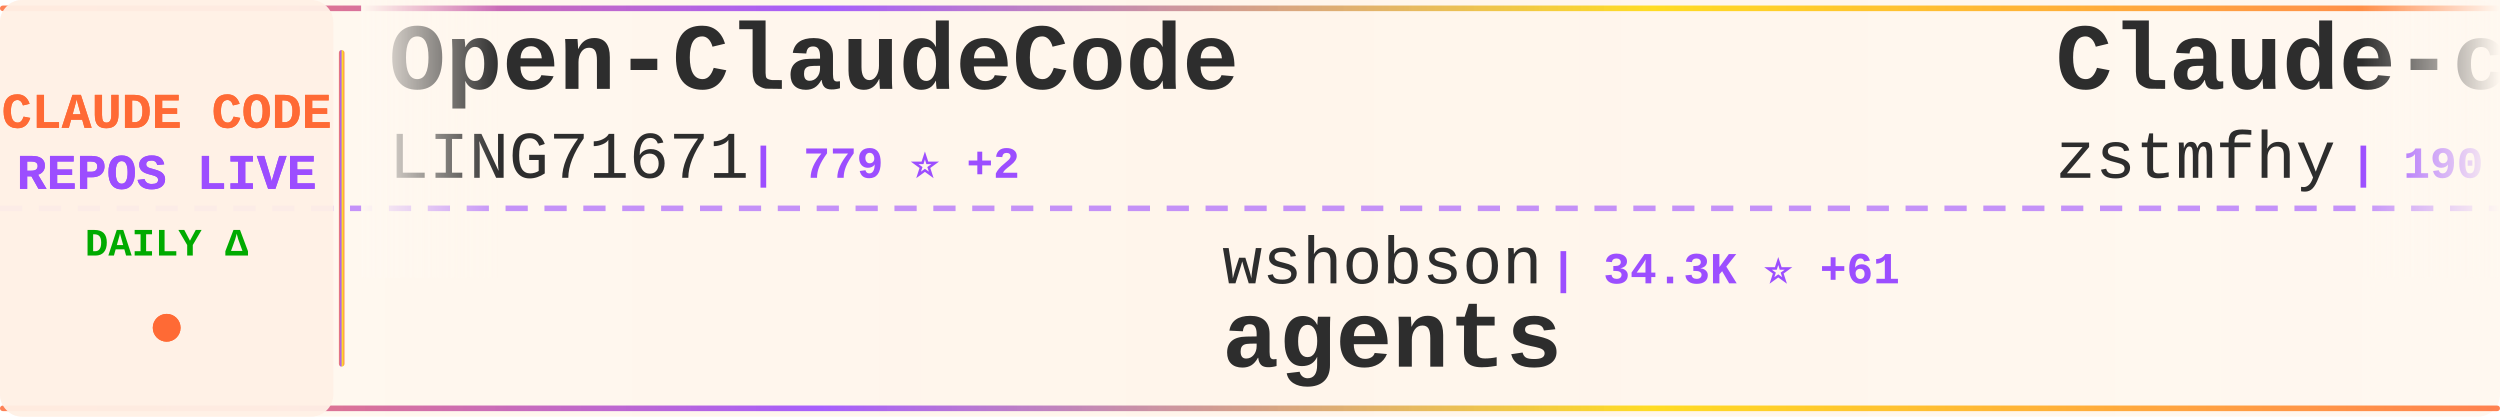
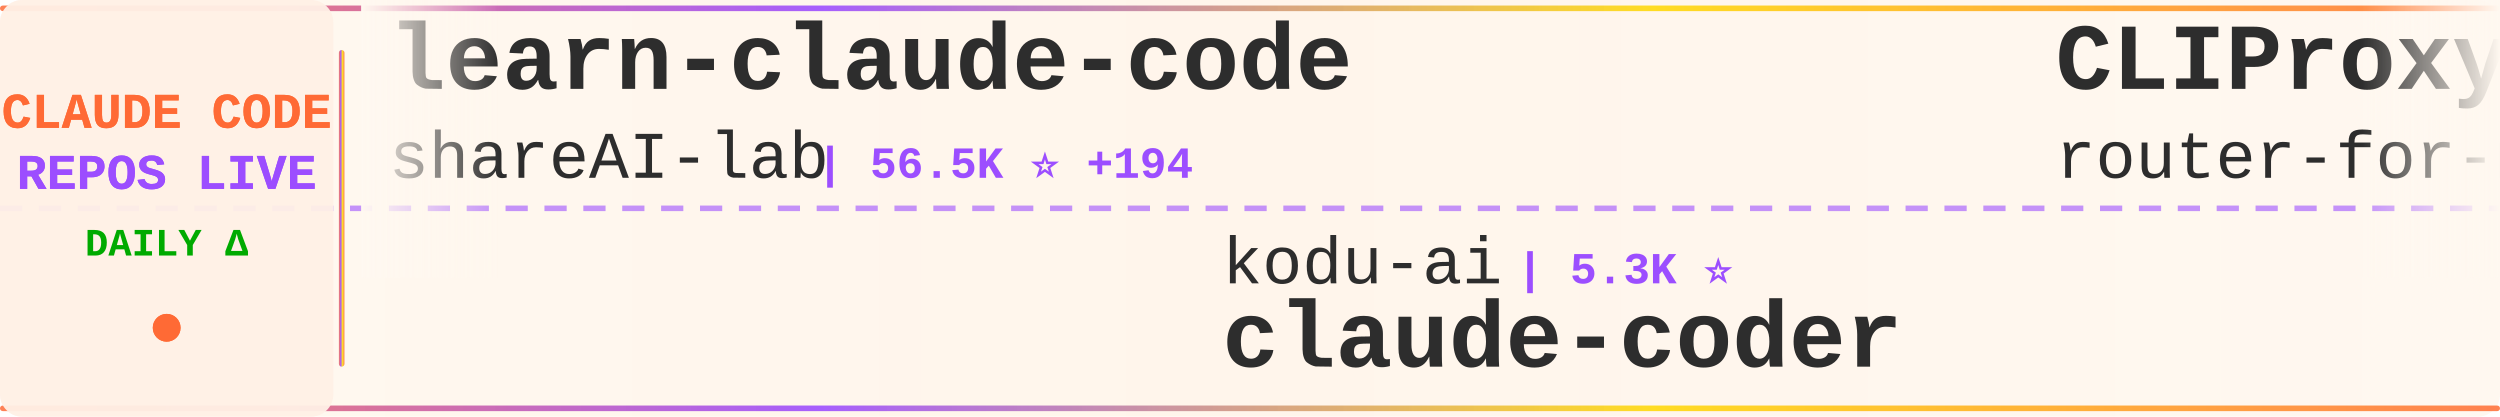
<svg xmlns="http://www.w3.org/2000/svg" width="900" height="150">
  <defs>
    <linearGradient id="tickerBg" x1="0%" y1="0%" x2="100%" y2="0%">
      <stop offset="0%" style="stop-color:#fff8f0;stop-opacity:0.98" />
      <stop offset="50%" style="stop-color:#fff5eb;stop-opacity:1" />
      <stop offset="100%" style="stop-color:#fff8f0;stop-opacity:0.98" />
    </linearGradient>
    <linearGradient id="borderGrad" x1="0%" y1="0%" x2="100%" y2="0%">
      <stop offset="0%" style="stop-color:#FF6B35;stop-opacity:0.85">
        <animate attributeName="stop-opacity" values="0.85;1;0.85" dur="2s" repeatCount="indefinite" />
      </stop>
      <stop offset="33%" style="stop-color:#9C4EFF;stop-opacity:0.9">
        <animate attributeName="stop-opacity" values="0.9;1;0.9" dur="2.2s" repeatCount="indefinite" />
      </stop>
      <stop offset="66%" style="stop-color:#FFD700;stop-opacity:0.85">
        <animate attributeName="stop-opacity" values="0.85;1;0.85" dur="1.8s" repeatCount="indefinite" />
      </stop>
      <stop offset="100%" style="stop-color:#FF6B35;stop-opacity:0.85">
        <animate attributeName="stop-opacity" values="0.85;1;0.85" dur="2s" repeatCount="indefinite" />
      </stop>
    </linearGradient>
    <filter id="textGlow">
      <feGaussianBlur stdDeviation="0.15" result="coloredBlur" />
      <feMerge>
        <feMergeNode in="coloredBlur" />
        <feMergeNode in="SourceGraphic" />
      </feMerge>
    </filter>
    <filter id="metricGlow">
      <feGaussianBlur stdDeviation="0.2" result="coloredBlur" />
      <feMerge>
        <feMergeNode in="coloredBlur" />
        <feMergeNode in="SourceGraphic" />
      </feMerge>
    </filter>
    <linearGradient id="leftFade" x1="0%" y1="0%" x2="100%" y2="0%">
      <stop offset="0%" style="stop-color:#fff8f0;stop-opacity:1" />
      <stop offset="100%" style="stop-color:#fff8f0;stop-opacity:0" />
    </linearGradient>
    <linearGradient id="rightFade" x1="0%" y1="0%" x2="100%" y2="0%">
      <stop offset="0%" style="stop-color:#fff8f0;stop-opacity:0" />
      <stop offset="100%" style="stop-color:#fff8f0;stop-opacity:1" />
    </linearGradient>
  </defs>
  <rect width="900" height="150" fill="url(#tickerBg)" rx="8" />
  <rect x="0" y="2" width="900" height="2" fill="url(#borderGrad)" rx="1" />
  <rect x="0" y="146" width="900" height="2" fill="url(#borderGrad)" rx="1" />
  <line x1="0" y1="75" x2="900" y2="75" stroke="#9C4EFF" stroke-width="2" stroke-dasharray="8 6" opacity="0.6" />
  <rect x="0" y="0" width="120" height="150" fill="#fff0e6" opacity="0.95" rx="8" />
  <text x="60" y="46" font-family="'Courier New', monospace" font-size="18" font-weight="bold" fill="#FF6B35" text-anchor="middle" filter="url(#textGlow)">
    CLAUDE CODE
  </text>
  <text x="60" y="68" font-family="'Courier New', monospace" font-size="18" font-weight="bold" fill="#9C4EFF" text-anchor="middle" filter="url(#textGlow)">
    REPOS LIVE
  </text>
  <text x="60" y="92" font-family="'Courier New', monospace" font-size="14" font-weight="bold" fill="#00aa00" text-anchor="middle">
    DAILY Δ
  </text>
  <circle cx="60" cy="118" r="5" fill="#FF6B35" filter="url(#metricGlow)">
    <animate attributeName="r" values="4;6;4" dur="1.5s" repeatCount="indefinite" />
    <animate attributeName="opacity" values="0.6;1;0.6" dur="1.5s" repeatCount="indefinite" />
  </circle>
  <rect x="122" y="18" width="2" height="114" fill="url(#borderGrad)" rx="1" />
  <clipPath id="tickerClip">
    <rect x="130" y="0" width="770" height="150" />
  </clipPath>
  <g clip-path="url(#tickerClip)">
    <g id="tickerItems">
      <animateTransform attributeName="transform" attributeType="XML" type="translate" from="0 0" to="-3000 0" dur="54s" repeatCount="indefinite" />
      <g transform="translate(0, 0)">
-         <text x="140" y="32" font-family="'Courier New', monospace" font-size="34" font-weight="bold" fill="#2d2d2d">Open-ClaudeCode</text>
-         <text x="140" y="64" font-family="'Courier New', monospace" font-size="24" font-weight="normal" fill="#2d2d2d" opacity="1.0">LING71671</text>
-         <text x="270" y="64" font-family="'Courier New', monospace" font-size="16" font-weight="bold" fill="#9C4EFF"> | 779 ⭐ +2</text>
+         <text x="140" y="32" font-family="'Courier New', monospace" font-size="34" font-weight="bold" fill="#2d2d2d">learn-claude-code</text>
+         <text x="140" y="64" font-family="'Courier New', monospace" font-size="24" font-weight="normal" fill="#2d2d2d" opacity="1.0">shareAI-lab</text>
+         <text x="294" y="64" font-family="'Courier New', monospace" font-size="16" font-weight="bold" fill="#9C4EFF"> | 56.5K ⭐ +194</text>
      </g>
      <g transform="translate(300, 0)">
-         <text x="140" y="102" font-family="'Courier New', monospace" font-size="24" font-weight="normal" fill="#2d2d2d" opacity="1.0">wshobson</text>
-         <text x="258" y="102" font-family="'Courier New', monospace" font-size="16" font-weight="bold" fill="#9C4EFF"> | 34.3K ⭐ +61</text>
-         <text x="140" y="132" font-family="'Courier New', monospace" font-size="34" font-weight="bold" fill="#2d2d2d">agents</text>
+         <text x="140" y="102" font-family="'Courier New', monospace" font-size="24" font-weight="normal" fill="#2d2d2d" opacity="1.0">kodu-ai</text>
+         <text x="246" y="102" font-family="'Courier New', monospace" font-size="16" font-weight="bold" fill="#9C4EFF"> | 5.3K ⭐</text>
+         <text x="140" y="132" font-family="'Courier New', monospace" font-size="34" font-weight="bold" fill="#2d2d2d">claude-coder</text>
      </g>
      <g transform="translate(600, 0)">
-         <text x="140" y="32" font-family="'Courier New', monospace" font-size="34" font-weight="bold" fill="#2d2d2d">Claude-code</text>
-         <text x="140" y="64" font-family="'Courier New', monospace" font-size="24" font-weight="normal" fill="#2d2d2d" opacity="1.0">zstmfhy</text>
-         <text x="246" y="64" font-family="'Courier New', monospace" font-size="16" font-weight="bold" fill="#9C4EFF"> | 190 ⭐</text>
+         <text x="140" y="32" font-family="'Courier New', monospace" font-size="34" font-weight="bold" fill="#2d2d2d">CLIProxyAPI</text>
+         <text x="140" y="64" font-family="'Courier New', monospace" font-size="24" font-weight="normal" fill="#2d2d2d" opacity="1.0">router-for-me</text>
+         <text x="318" y="64" font-family="'Courier New', monospace" font-size="16" font-weight="bold" fill="#9C4EFF"> | 28.8K ⭐ +182</text>
      </g>
      <g transform="translate(900, 0)">
-         <text x="140" y="102" font-family="'Courier New', monospace" font-size="24" font-weight="normal" fill="#2d2d2d" opacity="1.0">AprilNEA</text>
-         <text x="258" y="102" font-family="'Courier New', monospace" font-size="16" font-weight="bold" fill="#9C4EFF"> | 373 ⭐</text>
-         <text x="140" y="132" font-family="'Courier New', monospace" font-size="34" font-weight="bold" fill="#2d2d2d">claude-code-source</text>
+         <text x="140" y="102" font-family="'Courier New', monospace" font-size="24" font-weight="normal" fill="#2d2d2d" opacity="1.0">Yeachan-Heo</text>
+         <text x="294" y="102" font-family="'Courier New', monospace" font-size="16" font-weight="bold" fill="#9C4EFF"> | 31.3K ⭐ +153</text>
+         <text x="140" y="132" font-family="'Courier New', monospace" font-size="34" font-weight="bold" fill="#2d2d2d">oh-my-claudecode</text>
      </g>
      <g transform="translate(1200, 0)">
-         <text x="140" y="32" font-family="'Courier New', monospace" font-size="34" font-weight="bold" fill="#2d2d2d">andrej-karpathy-skills</text>
-         <text x="140" y="64" font-family="'Courier New', monospace" font-size="24" font-weight="normal" fill="#2d2d2d" opacity="1.0">forrestchang</text>
-         <text x="306" y="64" font-family="'Courier New', monospace" font-size="16" font-weight="bold" fill="#9C4EFF"> | 88.1K ⭐ +4.1K</text>
+         <text x="140" y="32" font-family="'Courier New', monospace" font-size="34" font-weight="bold" fill="#2d2d2d">claude-code-proxy</text>
+         <text x="140" y="64" font-family="'Courier New', monospace" font-size="24" font-weight="normal" fill="#2d2d2d" opacity="1.0">fuergaosi233</text>
+         <text x="306" y="64" font-family="'Courier New', monospace" font-size="16" font-weight="bold" fill="#9C4EFF"> | 2.5K ⭐ +7</text>
      </g>
      <g transform="translate(1500, 0)">
-         <text x="140" y="102" font-family="'Courier New', monospace" font-size="24" font-weight="normal" fill="#2d2d2d" opacity="1.0">ghuntley</text>
-         <text x="258" y="102" font-family="'Courier New', monospace" font-size="16" font-weight="bold" fill="#9C4EFF"> | 974 ⭐</text>
-         <text x="140" y="132" font-family="'Courier New', monospace" font-size="34" font-weight="bold" fill="#2d2d2d">claude-code-source-code-...</text>
+         <text x="140" y="102" font-family="'Courier New', monospace" font-size="24" font-weight="normal" fill="#2d2d2d" opacity="1.0">guanshan</text>
+         <text x="258" y="102" font-family="'Courier New', monospace" font-size="16" font-weight="bold" fill="#9C4EFF"> | 56 ⭐</text>
+         <text x="140" y="132" font-family="'Courier New', monospace" font-size="34" font-weight="bold" fill="#2d2d2d">ClaudeCode</text>
      </g>
      <g transform="translate(1800, 0)">
-         <text x="140" y="32" font-family="'Courier New', monospace" font-size="34" font-weight="bold" fill="#2d2d2d">claude-code-router</text>
-         <text x="140" y="64" font-family="'Courier New', monospace" font-size="24" font-weight="normal" fill="#2d2d2d" opacity="1.0">musistudio</text>
-         <text x="282" y="64" font-family="'Courier New', monospace" font-size="16" font-weight="bold" fill="#9C4EFF"> | 33.0K ⭐ +83</text>
+         <text x="140" y="32" font-family="'Courier New', monospace" font-size="34" font-weight="bold" fill="#2d2d2d">claude-code-spec-workflo...</text>
+         <text x="140" y="64" font-family="'Courier New', monospace" font-size="24" font-weight="normal" fill="#2d2d2d" opacity="1.0">Pimzino</text>
+         <text x="246" y="64" font-family="'Courier New', monospace" font-size="16" font-weight="bold" fill="#9C4EFF"> | 3.7K ⭐</text>
      </g>
      <g transform="translate(2100, 0)">
-         <text x="140" y="102" font-family="'Courier New', monospace" font-size="24" font-weight="normal" fill="#2d2d2d" opacity="1.0">ChinaSiro</text>
-         <text x="270" y="102" font-family="'Courier New', monospace" font-size="16" font-weight="bold" fill="#9C4EFF"> | 9.0K ⭐ +15</text>
-         <text x="140" y="132" font-family="'Courier New', monospace" font-size="34" font-weight="bold" fill="#2d2d2d">claude-code-sourcemap</text>
+         <text x="140" y="102" font-family="'Courier New', monospace" font-size="24" font-weight="normal" fill="#2d2d2d" opacity="1.0">luyao618</text>
+         <text x="258" y="102" font-family="'Courier New', monospace" font-size="16" font-weight="bold" fill="#9C4EFF"> | 1.2K ⭐ +6</text>
+         <text x="140" y="132" font-family="'Courier New', monospace" font-size="34" font-weight="bold" fill="#2d2d2d">Claude-Code-Source-Study</text>
      </g>
      <g transform="translate(2400, 0)">
-         <text x="140" y="32" font-family="'Courier New', monospace" font-size="34" font-weight="bold" fill="#2d2d2d">claude-code-local</text>
-         <text x="140" y="64" font-family="'Courier New', monospace" font-size="24" font-weight="normal" fill="#2d2d2d" opacity="1.0">nicedreamzapp</text>
-         <text x="318" y="64" font-family="'Courier New', monospace" font-size="16" font-weight="bold" fill="#9C4EFF"> | 2.2K ⭐ +41</text>
+         <text x="140" y="32" font-family="'Courier New', monospace" font-size="34" font-weight="bold" fill="#2d2d2d">claude-code-best-practic...</text>
+         <text x="140" y="64" font-family="'Courier New', monospace" font-size="24" font-weight="normal" fill="#2d2d2d" opacity="1.0">shanraisshan</text>
+         <text x="306" y="64" font-family="'Courier New', monospace" font-size="16" font-weight="bold" fill="#9C4EFF"> | 48.1K ⭐ +171</text>
      </g>
      <g transform="translate(2700, 0)">
-         <text x="140" y="102" font-family="'Courier New', monospace" font-size="24" font-weight="normal" fill="#2d2d2d" opacity="1.0">andrew-kramer-inno</text>
-         <text x="378" y="102" font-family="'Courier New', monospace" font-size="16" font-weight="bold" fill="#9C4EFF"> | 579 ⭐ +3</text>
-         <text x="140" y="132" font-family="'Courier New', monospace" font-size="34" font-weight="bold" fill="#2d2d2d">claude-code-source-build</text>
+         <text x="140" y="102" font-family="'Courier New', monospace" font-size="24" font-weight="normal" fill="#2d2d2d" opacity="1.0">eyaltoledano</text>
+         <text x="306" y="102" font-family="'Courier New', monospace" font-size="16" font-weight="bold" fill="#9C4EFF"> | 26.8K ⭐ +21</text>
+         <text x="140" y="132" font-family="'Courier New', monospace" font-size="34" font-weight="bold" fill="#2d2d2d">claude-task-master</text>
      </g>
      <g transform="translate(3000, 0)">
-         <text x="140" y="32" font-family="'Courier New', monospace" font-size="34" font-weight="bold" fill="#2d2d2d">Open-ClaudeCode</text>
-         <text x="140" y="64" font-family="'Courier New', monospace" font-size="24" font-weight="normal" fill="#2d2d2d" opacity="1.0">LING71671</text>
-         <text x="270" y="64" font-family="'Courier New', monospace" font-size="16" font-weight="bold" fill="#9C4EFF"> | 779 ⭐ +2</text>
+         <text x="140" y="32" font-family="'Courier New', monospace" font-size="34" font-weight="bold" fill="#2d2d2d">learn-claude-code</text>
+         <text x="140" y="64" font-family="'Courier New', monospace" font-size="24" font-weight="normal" fill="#2d2d2d" opacity="1.0">shareAI-lab</text>
+         <text x="294" y="64" font-family="'Courier New', monospace" font-size="16" font-weight="bold" fill="#9C4EFF"> | 56.5K ⭐ +194</text>
      </g>
      <g transform="translate(3300, 0)">
-         <text x="140" y="102" font-family="'Courier New', monospace" font-size="24" font-weight="normal" fill="#2d2d2d" opacity="1.0">wshobson</text>
-         <text x="258" y="102" font-family="'Courier New', monospace" font-size="16" font-weight="bold" fill="#9C4EFF"> | 34.3K ⭐ +61</text>
-         <text x="140" y="132" font-family="'Courier New', monospace" font-size="34" font-weight="bold" fill="#2d2d2d">agents</text>
+         <text x="140" y="102" font-family="'Courier New', monospace" font-size="24" font-weight="normal" fill="#2d2d2d" opacity="1.0">kodu-ai</text>
+         <text x="246" y="102" font-family="'Courier New', monospace" font-size="16" font-weight="bold" fill="#9C4EFF"> | 5.3K ⭐</text>
+         <text x="140" y="132" font-family="'Courier New', monospace" font-size="34" font-weight="bold" fill="#2d2d2d">claude-coder</text>
      </g>
      <g transform="translate(3600, 0)">
-         <text x="140" y="32" font-family="'Courier New', monospace" font-size="34" font-weight="bold" fill="#2d2d2d">Claude-code</text>
-         <text x="140" y="64" font-family="'Courier New', monospace" font-size="24" font-weight="normal" fill="#2d2d2d" opacity="1.0">zstmfhy</text>
-         <text x="246" y="64" font-family="'Courier New', monospace" font-size="16" font-weight="bold" fill="#9C4EFF"> | 190 ⭐</text>
+         <text x="140" y="32" font-family="'Courier New', monospace" font-size="34" font-weight="bold" fill="#2d2d2d">CLIProxyAPI</text>
+         <text x="140" y="64" font-family="'Courier New', monospace" font-size="24" font-weight="normal" fill="#2d2d2d" opacity="1.0">router-for-me</text>
+         <text x="318" y="64" font-family="'Courier New', monospace" font-size="16" font-weight="bold" fill="#9C4EFF"> | 28.8K ⭐ +182</text>
      </g>
      <g transform="translate(3900, 0)">
-         <text x="140" y="102" font-family="'Courier New', monospace" font-size="24" font-weight="normal" fill="#2d2d2d" opacity="1.0">AprilNEA</text>
-         <text x="258" y="102" font-family="'Courier New', monospace" font-size="16" font-weight="bold" fill="#9C4EFF"> | 373 ⭐</text>
-         <text x="140" y="132" font-family="'Courier New', monospace" font-size="34" font-weight="bold" fill="#2d2d2d">claude-code-source</text>
+         <text x="140" y="102" font-family="'Courier New', monospace" font-size="24" font-weight="normal" fill="#2d2d2d" opacity="1.0">Yeachan-Heo</text>
+         <text x="294" y="102" font-family="'Courier New', monospace" font-size="16" font-weight="bold" fill="#9C4EFF"> | 31.3K ⭐ +153</text>
+         <text x="140" y="132" font-family="'Courier New', monospace" font-size="34" font-weight="bold" fill="#2d2d2d">oh-my-claudecode</text>
      </g>
    </g>
  </g>
  <rect x="130" y="0" width="50" height="100" fill="url(#leftFade)" />
  <rect x="850" y="0" width="50" height="100" fill="url(#rightFade)" />
</svg>
